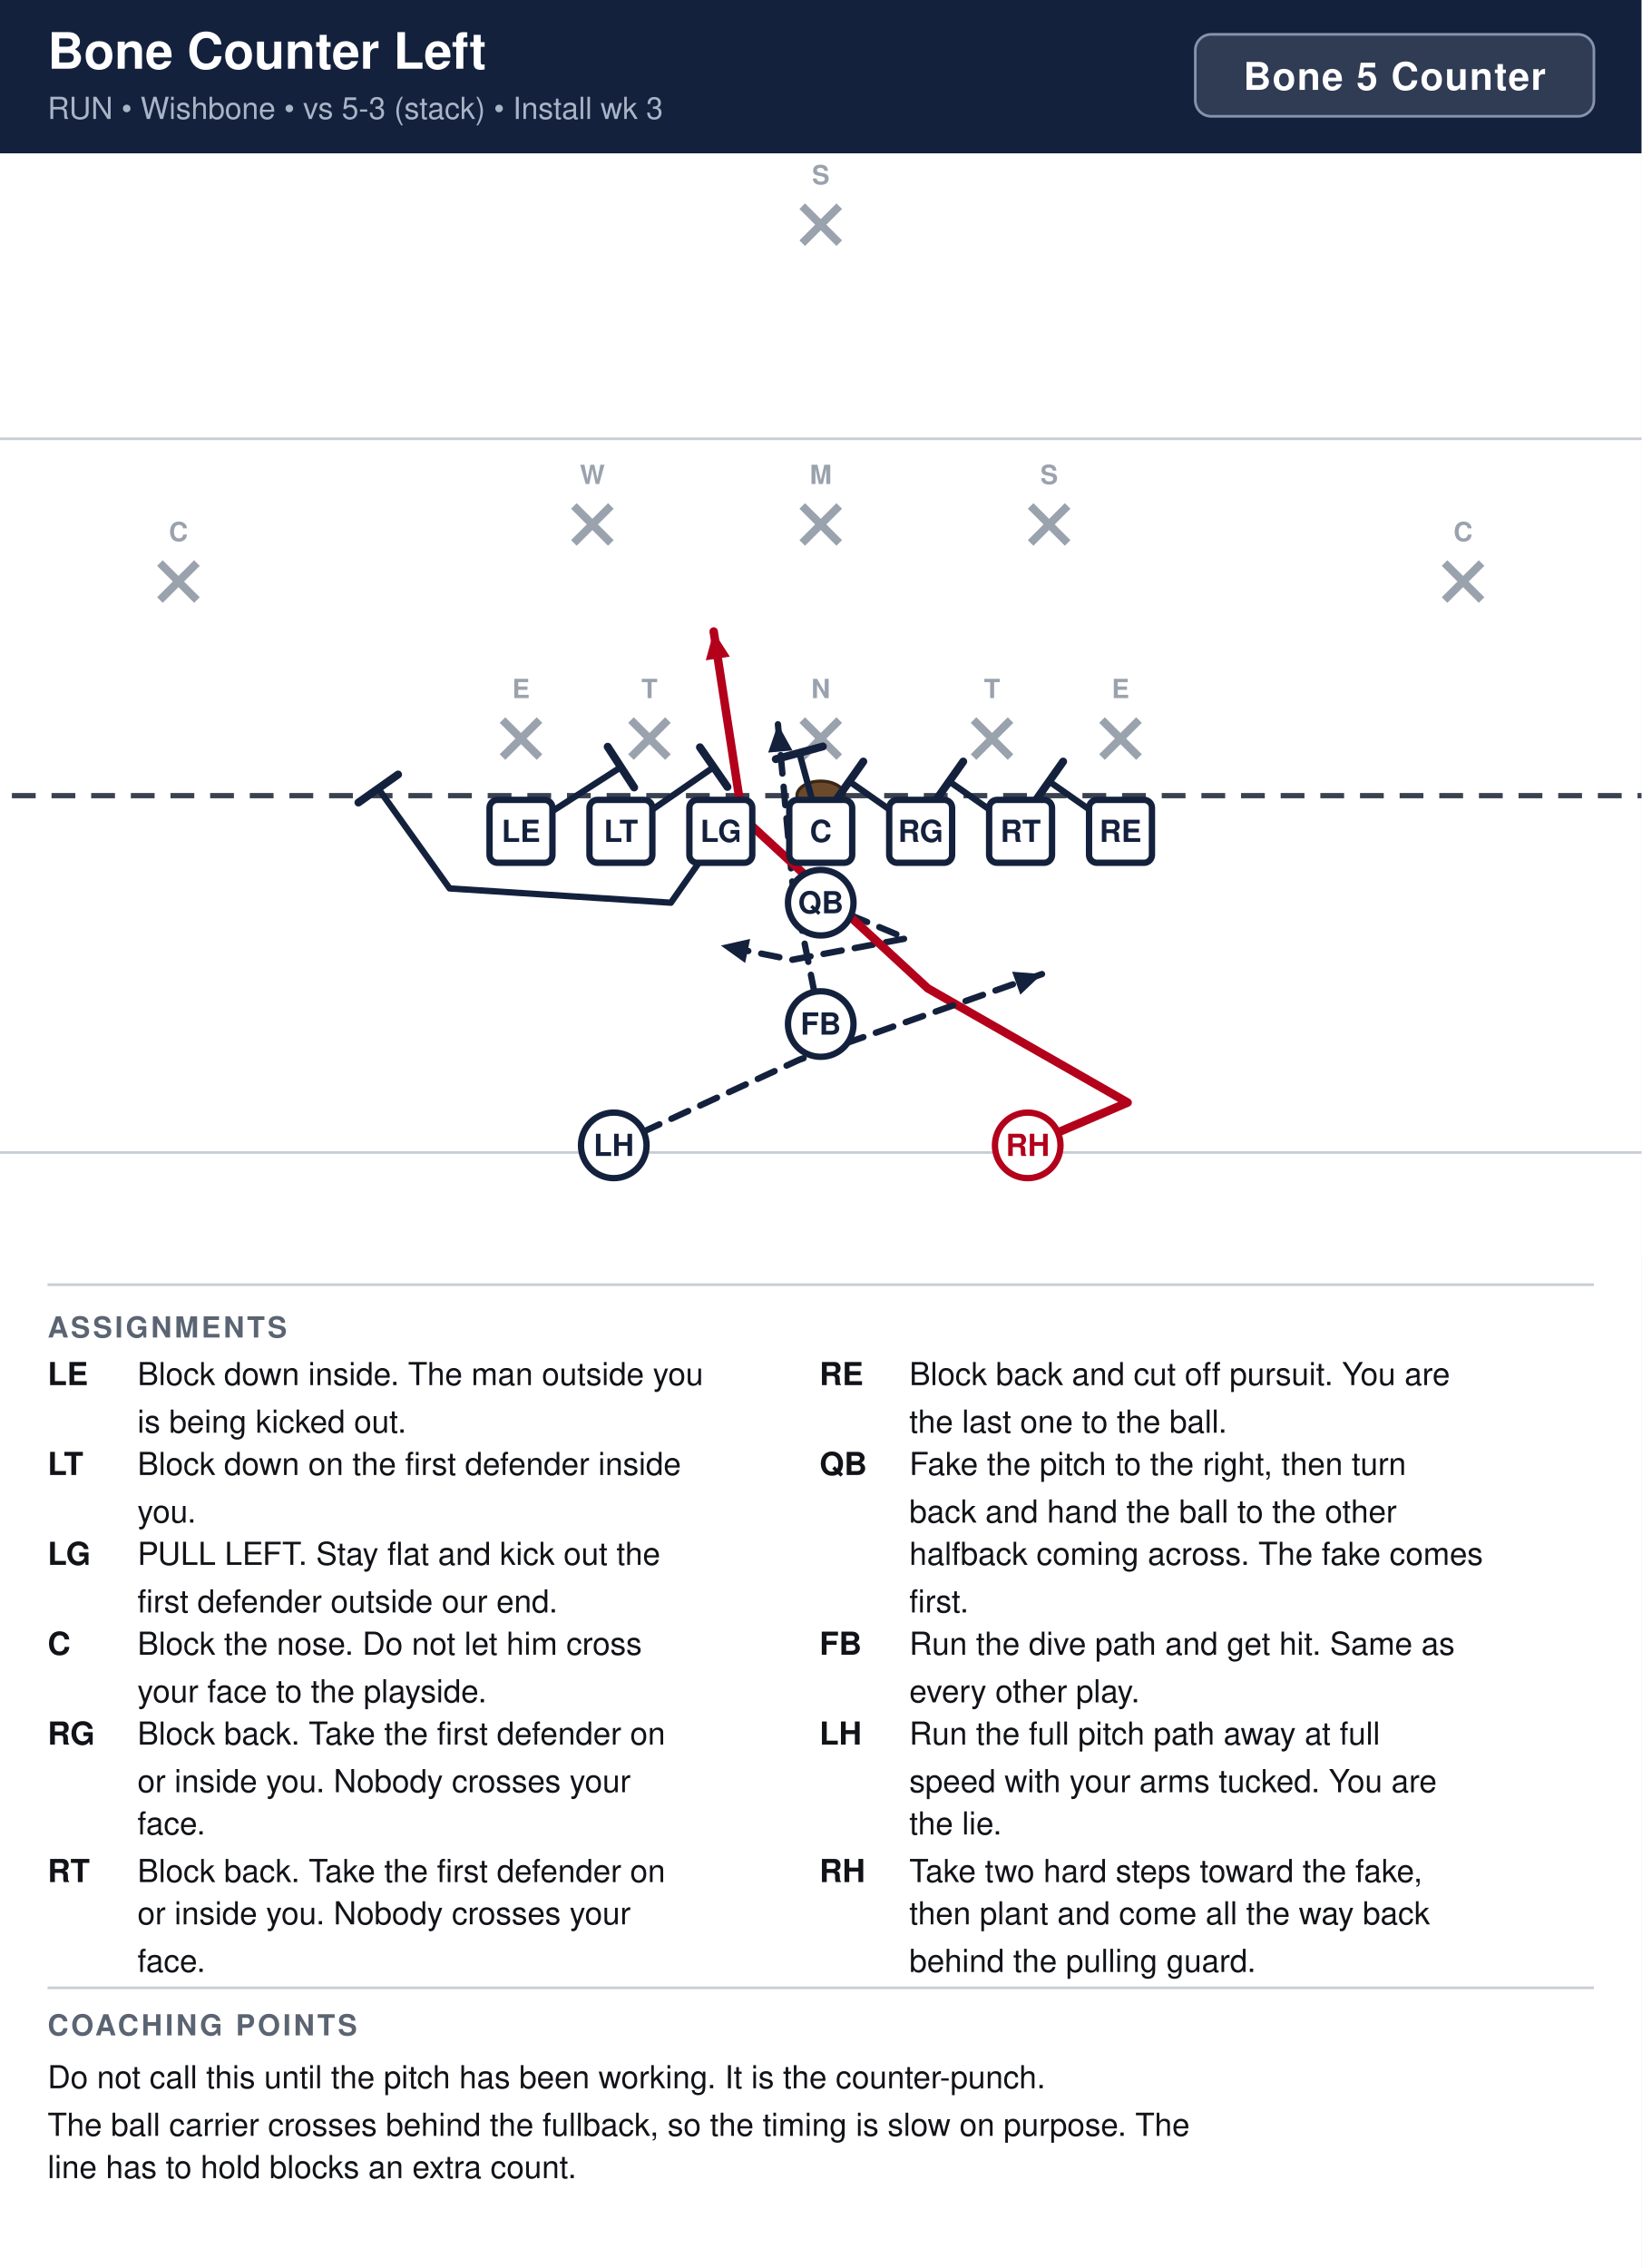
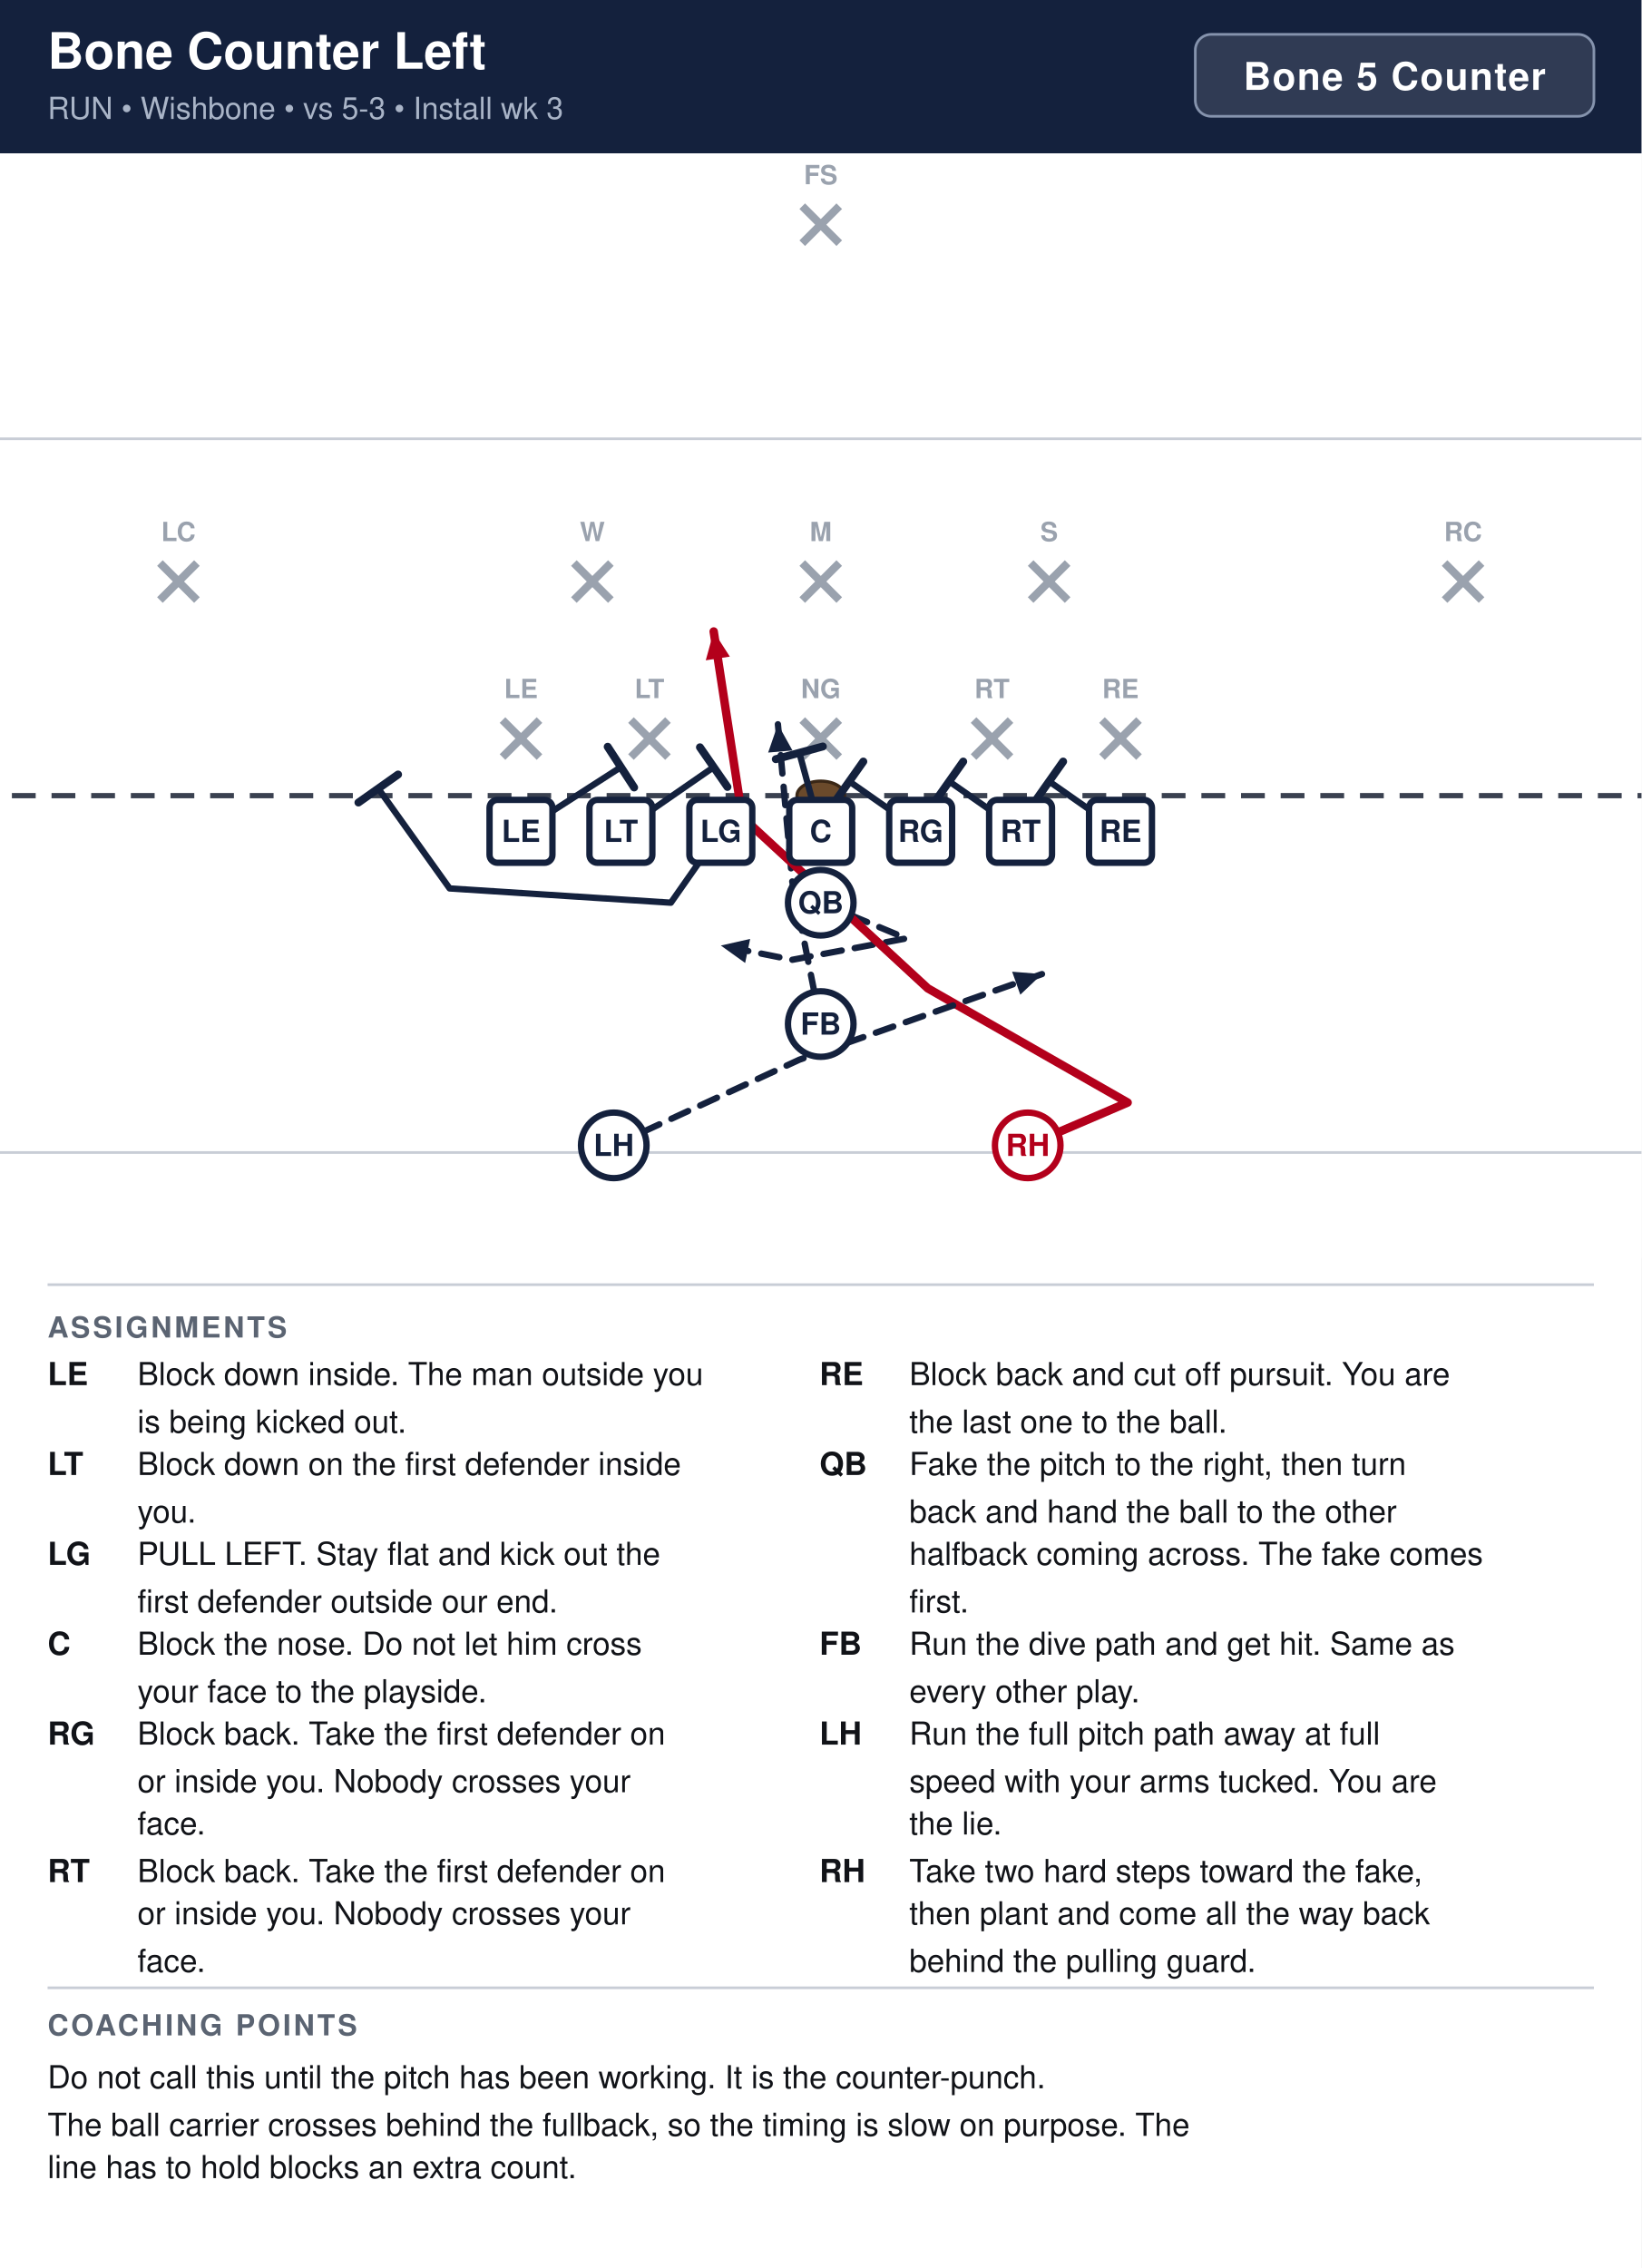
<svg xmlns="http://www.w3.org/2000/svg" width="621" height="858" viewBox="0 0 621 858" font-family="Segoe UI, Helvetica, Arial, sans-serif">
  <rect width="100%" height="100%" fill="#ffffff" />
  <rect x="0" y="0" width="621" height="58" fill="#14213d" />
  <text x="18" y="26" font-size="19" font-weight="700" fill="#ffffff">Bone Counter Left</text>
-   <text x="18" y="45" font-size="11.5" fill="#a9b4c7">RUN  •  Wishbone  •  vs 5-3 (stack)  •  Install wk 3</text>
+   <text x="18" y="45" font-size="11.5" fill="#a9b4c7">RUN  •  Wishbone  •  vs 5-3  •  Install wk 3</text>
  <rect x="452.2" y="13" width="150.8" height="31" rx="6" fill="#ffffff" fill-opacity="0.12" stroke="#8593ad" stroke-width="1" />
  <text x="527.6" y="34" text-anchor="middle" font-size="14.5" font-weight="700" fill="#ffffff" letter-spacing="0.5">Bone 5 Counter</text>
  <clipPath id="fieldclip">
    <rect x="0" y="58" width="621" height="418" />
  </clipPath>
  <g clip-path="url(#fieldclip)">
    <g transform="translate(-40.5,44.5)">
      <rect x="0" y="0" width="702" height="446" fill="#ffffff" />
      <line x1="0" y1="391.5" x2="702" y2="391.5" stroke="#c8cdd6" stroke-width="1" />
      <line x1="0" y1="121.5" x2="702" y2="121.5" stroke="#c8cdd6" stroke-width="1" />
      <line x1="0" y1="256.5" x2="702" y2="256.5" stroke="#3a4150" stroke-width="2" stroke-dasharray="9 6" />
      <ellipse cx="351.0" cy="256.5" rx="9" ry="5.5" fill="#6b4a2b" stroke="#3a2716" stroke-width="1.2" />
      <line x1="230.6" y1="227.9" x2="244.6" y2="241.9" stroke="#9aa2ae" stroke-width="3" />
      <line x1="244.6" y1="227.9" x2="230.6" y2="241.9" stroke="#9aa2ae" stroke-width="3" />
-       <text x="237.6" y="219.6" text-anchor="middle" font-size="10" fill="#9aa2ae" font-weight="600">E</text>
+       <text x="237.6" y="219.6" text-anchor="middle" font-size="10" fill="#9aa2ae" font-weight="600">LE</text>
      <line x1="279.2" y1="227.9" x2="293.2" y2="241.9" stroke="#9aa2ae" stroke-width="3" />
      <line x1="293.2" y1="227.9" x2="279.2" y2="241.9" stroke="#9aa2ae" stroke-width="3" />
-       <text x="286.2" y="219.6" text-anchor="middle" font-size="10" fill="#9aa2ae" font-weight="600">T</text>
+       <text x="286.2" y="219.6" text-anchor="middle" font-size="10" fill="#9aa2ae" font-weight="600">LT</text>
      <line x1="344.0" y1="227.9" x2="358.0" y2="241.9" stroke="#9aa2ae" stroke-width="3" />
      <line x1="358.0" y1="227.9" x2="344.0" y2="241.9" stroke="#9aa2ae" stroke-width="3" />
-       <text x="351.0" y="219.6" text-anchor="middle" font-size="10" fill="#9aa2ae" font-weight="600">N</text>
+       <text x="351.0" y="219.6" text-anchor="middle" font-size="10" fill="#9aa2ae" font-weight="600">NG</text>
      <line x1="408.8" y1="227.9" x2="422.8" y2="241.9" stroke="#9aa2ae" stroke-width="3" />
      <line x1="422.8" y1="227.9" x2="408.8" y2="241.9" stroke="#9aa2ae" stroke-width="3" />
-       <text x="415.8" y="219.6" text-anchor="middle" font-size="10" fill="#9aa2ae" font-weight="600">T</text>
+       <text x="415.8" y="219.6" text-anchor="middle" font-size="10" fill="#9aa2ae" font-weight="600">RT</text>
      <line x1="457.4" y1="227.9" x2="471.4" y2="241.9" stroke="#9aa2ae" stroke-width="3" />
      <line x1="471.4" y1="227.9" x2="457.4" y2="241.9" stroke="#9aa2ae" stroke-width="3" />
-       <text x="464.4" y="219.6" text-anchor="middle" font-size="10" fill="#9aa2ae" font-weight="600">E</text>
-       <line x1="344.0" y1="146.9" x2="358.0" y2="160.9" stroke="#9aa2ae" stroke-width="3" />
-       <line x1="358.0" y1="146.9" x2="344.0" y2="160.9" stroke="#9aa2ae" stroke-width="3" />
-       <text x="351.0" y="138.6" text-anchor="middle" font-size="10" fill="#9aa2ae" font-weight="600">M</text>
-       <line x1="257.6" y1="146.9" x2="271.6" y2="160.9" stroke="#9aa2ae" stroke-width="3" />
-       <line x1="271.6" y1="146.9" x2="257.6" y2="160.9" stroke="#9aa2ae" stroke-width="3" />
-       <text x="264.6" y="138.6" text-anchor="middle" font-size="10" fill="#9aa2ae" font-weight="600">W</text>
-       <line x1="430.4" y1="146.9" x2="444.4" y2="160.9" stroke="#9aa2ae" stroke-width="3" />
-       <line x1="444.4" y1="146.9" x2="430.4" y2="160.9" stroke="#9aa2ae" stroke-width="3" />
-       <text x="437.4" y="138.6" text-anchor="middle" font-size="10" fill="#9aa2ae" font-weight="600">S</text>
+       <text x="464.4" y="219.6" text-anchor="middle" font-size="10" fill="#9aa2ae" font-weight="600">RE</text>
+       <line x1="257.6" y1="168.5" x2="271.6" y2="182.5" stroke="#9aa2ae" stroke-width="3" />
+       <line x1="271.6" y1="168.5" x2="257.6" y2="182.5" stroke="#9aa2ae" stroke-width="3" />
+       <text x="264.6" y="160.2" text-anchor="middle" font-size="10" fill="#9aa2ae" font-weight="600">W</text>
+       <line x1="344.0" y1="168.5" x2="358.0" y2="182.5" stroke="#9aa2ae" stroke-width="3" />
+       <line x1="358.0" y1="168.5" x2="344.0" y2="182.5" stroke="#9aa2ae" stroke-width="3" />
+       <text x="351.0" y="160.2" text-anchor="middle" font-size="10" fill="#9aa2ae" font-weight="600">M</text>
+       <line x1="430.4" y1="168.5" x2="444.4" y2="182.5" stroke="#9aa2ae" stroke-width="3" />
+       <line x1="444.4" y1="168.5" x2="430.4" y2="182.5" stroke="#9aa2ae" stroke-width="3" />
+       <text x="437.4" y="160.2" text-anchor="middle" font-size="10" fill="#9aa2ae" font-weight="600">S</text>
      <line x1="101.0" y1="168.5" x2="115.0" y2="182.5" stroke="#9aa2ae" stroke-width="3" />
      <line x1="115.0" y1="168.5" x2="101.0" y2="182.5" stroke="#9aa2ae" stroke-width="3" />
-       <text x="108.0" y="160.2" text-anchor="middle" font-size="10" fill="#9aa2ae" font-weight="600">C</text>
+       <text x="108.0" y="160.2" text-anchor="middle" font-size="10" fill="#9aa2ae" font-weight="600">LC</text>
      <line x1="587.0" y1="168.5" x2="601.0" y2="182.5" stroke="#9aa2ae" stroke-width="3" />
      <line x1="601.0" y1="168.5" x2="587.0" y2="182.5" stroke="#9aa2ae" stroke-width="3" />
-       <text x="594.0" y="160.2" text-anchor="middle" font-size="10" fill="#9aa2ae" font-weight="600">C</text>
+       <text x="594.0" y="160.2" text-anchor="middle" font-size="10" fill="#9aa2ae" font-weight="600">RC</text>
      <line x1="344.0" y1="33.5" x2="358.0" y2="47.5" stroke="#9aa2ae" stroke-width="3" />
      <line x1="358.0" y1="33.5" x2="344.0" y2="47.5" stroke="#9aa2ae" stroke-width="3" />
-       <text x="351.0" y="25.2" text-anchor="middle" font-size="10" fill="#9aa2ae" font-weight="600">S</text>
+       <text x="351.0" y="25.2" text-anchor="middle" font-size="10" fill="#9aa2ae" font-weight="600">FS</text>
      <path d="M464.4,270.0 L437.4,251.1" fill="none" stroke="#14213d" stroke-width="2.4" stroke-linecap="round" stroke-linejoin="round" />
      <line x1="432.1" y1="258.6" x2="442.7" y2="243.6" stroke="#14213d" stroke-width="3.0" stroke-linecap="round" />
      <path d="M426.6,270.0 L399.6,251.1" fill="none" stroke="#14213d" stroke-width="2.4" stroke-linecap="round" stroke-linejoin="round" />
      <line x1="394.3" y1="258.6" x2="404.9" y2="243.6" stroke="#14213d" stroke-width="3.0" stroke-linecap="round" />
      <path d="M388.8,270.0 L361.8,251.1" fill="none" stroke="#14213d" stroke-width="2.4" stroke-linecap="round" stroke-linejoin="round" />
      <line x1="356.5" y1="258.6" x2="367.1" y2="243.6" stroke="#14213d" stroke-width="3.0" stroke-linecap="round" />
      <path d="M351.0,270.0 L342.9,240.3" fill="none" stroke="#14213d" stroke-width="2.4" stroke-linecap="round" stroke-linejoin="round" />
      <line x1="334.0" y1="242.7" x2="351.8" y2="237.9" stroke="#14213d" stroke-width="3.0" stroke-linecap="round" />
      <path d="M313.2,270.0 L294.3,297.0 L210.6,291.6 L183.6,253.8" fill="none" stroke="#14213d" stroke-width="2.4" stroke-linecap="round" stroke-linejoin="round" />
      <line x1="176.1" y1="259.1" x2="191.1" y2="248.5" stroke="#14213d" stroke-width="3.0" stroke-linecap="round" />
      <path d="M275.4,270.0 L310.5,245.7" fill="none" stroke="#14213d" stroke-width="2.4" stroke-linecap="round" stroke-linejoin="round" />
      <line x1="305.3" y1="238.2" x2="315.7" y2="253.2" stroke="#14213d" stroke-width="3.0" stroke-linecap="round" />
      <path d="M237.6,270.0 L275.4,245.7" fill="none" stroke="#14213d" stroke-width="2.4" stroke-linecap="round" stroke-linejoin="round" />
      <line x1="270.4" y1="238.0" x2="280.4" y2="253.4" stroke="#14213d" stroke-width="3.0" stroke-linecap="round" />
      <path d="M351.0,297.0 L383.4,310.5 L340.2,318.6 L313.2,313.2" fill="none" stroke="#14213d" stroke-width="2.4" stroke-linecap="round" stroke-linejoin="round" stroke-dasharray="7 5" />
      <polygon points="313.2,313.2 324.3,310.7 322.4,319.8" fill="#14213d" />
      <path d="M351.0,342.9 L340.2,288.9 L334.8,229.5" fill="none" stroke="#14213d" stroke-width="2.4" stroke-linecap="round" stroke-linejoin="round" stroke-dasharray="7 5" />
      <polygon points="334.8,229.5 340.3,239.4 331.1,240.2" fill="#14213d" />
      <path d="M429.3,388.8 L467.1,372.6 L391.5,329.4 L321.3,264.6 L310.5,194.4" fill="none" stroke="#b3001b" stroke-width="3.2" stroke-linecap="round" stroke-linejoin="round" />
      <polygon points="310.5,194.4 316.6,203.9 307.5,205.3" fill="#b3001b" />
      <path d="M272.7,388.8 L342.9,356.4 L434.7,324.0" fill="none" stroke="#14213d" stroke-width="2.4" stroke-linecap="round" stroke-linejoin="round" stroke-dasharray="7 5" />
      <polygon points="434.7,324.0 426.5,331.8 423.4,323.1" fill="#14213d" />
      <rect x="225.7" y="258.1" width="23.8" height="23.8" rx="3" fill="#ffffff" stroke="#14213d" stroke-width="2.4" />
      <text x="237.6" y="274.0" text-anchor="middle" font-size="11.5" font-weight="700" fill="#14213d">LE</text>
      <rect x="263.5" y="258.1" width="23.8" height="23.8" rx="3" fill="#ffffff" stroke="#14213d" stroke-width="2.4" />
      <text x="275.4" y="274.0" text-anchor="middle" font-size="11.5" font-weight="700" fill="#14213d">LT</text>
      <rect x="301.3" y="258.1" width="23.8" height="23.8" rx="3" fill="#ffffff" stroke="#14213d" stroke-width="2.4" />
      <text x="313.2" y="274.0" text-anchor="middle" font-size="11.5" font-weight="700" fill="#14213d">LG</text>
      <rect x="339.1" y="258.1" width="23.8" height="23.8" rx="3" fill="#ffffff" stroke="#14213d" stroke-width="2.4" />
      <text x="351.0" y="274.0" text-anchor="middle" font-size="11.5" font-weight="700" fill="#14213d">C</text>
      <rect x="376.9" y="258.1" width="23.8" height="23.8" rx="3" fill="#ffffff" stroke="#14213d" stroke-width="2.4" />
      <text x="388.8" y="274.0" text-anchor="middle" font-size="11.5" font-weight="700" fill="#14213d">RG</text>
      <rect x="414.7" y="258.1" width="23.8" height="23.8" rx="3" fill="#ffffff" stroke="#14213d" stroke-width="2.4" />
      <text x="426.6" y="274.0" text-anchor="middle" font-size="11.5" font-weight="700" fill="#14213d">RT</text>
      <rect x="452.5" y="258.1" width="23.8" height="23.8" rx="3" fill="#ffffff" stroke="#14213d" stroke-width="2.4" />
      <text x="464.4" y="274.0" text-anchor="middle" font-size="11.5" font-weight="700" fill="#14213d">RE</text>
      <circle cx="351.0" cy="297.0" r="12.4" fill="#ffffff" stroke="#14213d" stroke-width="2.4" />
      <text x="351.0" y="301.0" text-anchor="middle" font-size="11.5" font-weight="700" fill="#14213d">QB</text>
      <circle cx="351.0" cy="342.9" r="12.4" fill="#ffffff" stroke="#14213d" stroke-width="2.4" />
      <text x="351.0" y="346.9" text-anchor="middle" font-size="11.5" font-weight="700" fill="#14213d">FB</text>
      <circle cx="272.7" cy="388.8" r="12.4" fill="#ffffff" stroke="#14213d" stroke-width="2.4" />
      <text x="272.7" y="392.8" text-anchor="middle" font-size="11.5" font-weight="700" fill="#14213d">LH</text>
      <circle cx="429.3" cy="388.8" r="12.4" fill="#ffffff" stroke="#b3001b" stroke-width="2.4" />
      <text x="429.3" y="392.8" text-anchor="middle" font-size="11.5" font-weight="700" fill="#b3001b">RH</text>
    </g>
  </g>
  <line x1="18" y1="486" x2="603" y2="486" stroke="#c8cdd6" stroke-width="1" />
  <text x="18" y="506" font-size="11" font-weight="700" fill="#5b6472" letter-spacing="1">ASSIGNMENTS</text>
  <text x="18" y="524" font-size="12" font-weight="700" fill="#111318">LE</text>
  <text x="52" y="524" font-size="12" fill="#111318">Block down inside. The man outside you</text>
  <text x="52" y="542" font-size="12" fill="#111318">is being kicked out.</text>
  <text x="18" y="558" font-size="12" font-weight="700" fill="#111318">LT</text>
  <text x="52" y="558" font-size="12" fill="#111318">Block down on the first defender inside</text>
  <text x="52" y="576" font-size="12" fill="#111318">you.</text>
  <text x="18" y="592" font-size="12" font-weight="700" fill="#111318">LG</text>
  <text x="52" y="592" font-size="12" fill="#111318">PULL LEFT. Stay flat and kick out the</text>
  <text x="52" y="610" font-size="12" fill="#111318">first defender outside our end.</text>
  <text x="18" y="626" font-size="12" font-weight="700" fill="#111318">C</text>
  <text x="52" y="626" font-size="12" fill="#111318">Block the nose. Do not let him cross</text>
  <text x="52" y="644" font-size="12" fill="#111318">your face to the playside.</text>
  <text x="18" y="660" font-size="12" font-weight="700" fill="#111318">RG</text>
  <text x="52" y="660" font-size="12" fill="#111318">Block back. Take the first defender on</text>
  <text x="52" y="678" font-size="12" fill="#111318">or inside you. Nobody crosses your</text>
  <text x="52" y="694" font-size="12" fill="#111318">face.</text>
  <text x="18" y="712" font-size="12" font-weight="700" fill="#111318">RT</text>
  <text x="52" y="712" font-size="12" fill="#111318">Block back. Take the first defender on</text>
  <text x="52" y="728" font-size="12" fill="#111318">or inside you. Nobody crosses your</text>
  <text x="52" y="746" font-size="12" fill="#111318">face.</text>
  <text x="310" y="524" font-size="12" font-weight="700" fill="#111318">RE</text>
  <text x="344" y="524" font-size="12" fill="#111318">Block back and cut off pursuit. You are</text>
  <text x="344" y="542" font-size="12" fill="#111318">the last one to the ball.</text>
  <text x="310" y="558" font-size="12" font-weight="700" fill="#111318">QB</text>
  <text x="344" y="558" font-size="12" fill="#111318">Fake the pitch to the right, then turn</text>
  <text x="344" y="576" font-size="12" fill="#111318">back and hand the ball to the other</text>
  <text x="344" y="592" font-size="12" fill="#111318">halfback coming across. The fake comes</text>
  <text x="344" y="610" font-size="12" fill="#111318">first.</text>
  <text x="310" y="626" font-size="12" font-weight="700" fill="#111318">FB</text>
  <text x="344" y="626" font-size="12" fill="#111318">Run the dive path and get hit. Same as</text>
  <text x="344" y="644" font-size="12" fill="#111318">every other play.</text>
  <text x="310" y="660" font-size="12" font-weight="700" fill="#111318">LH</text>
  <text x="344" y="660" font-size="12" fill="#111318">Run the full pitch path away at full</text>
  <text x="344" y="678" font-size="12" fill="#111318">speed with your arms tucked. You are</text>
  <text x="344" y="694" font-size="12" fill="#111318">the lie.</text>
  <text x="310" y="712" font-size="12" font-weight="700" fill="#111318">RH</text>
  <text x="344" y="712" font-size="12" fill="#111318">Take two hard steps toward the fake,</text>
  <text x="344" y="728" font-size="12" fill="#111318">then plant and come all the way back</text>
  <text x="344" y="746" font-size="12" fill="#111318">behind the pulling guard.</text>
  <line x1="18" y1="752" x2="603" y2="752" stroke="#c8cdd6" stroke-width="1" />
  <text x="18" y="770" font-size="11" font-weight="700" fill="#5b6472" letter-spacing="1">COACHING POINTS</text>
  <text x="18" y="790" font-size="12" fill="#111318">Do not call this until the pitch has been working. It is the counter-punch.</text>
  <text x="18" y="808" font-size="12" fill="#111318">The ball carrier crosses behind the fullback, so the timing is slow on purpose. The</text>
  <text x="18" y="824" font-size="12" fill="#111318">line has to hold blocks an extra count.</text>
</svg>
